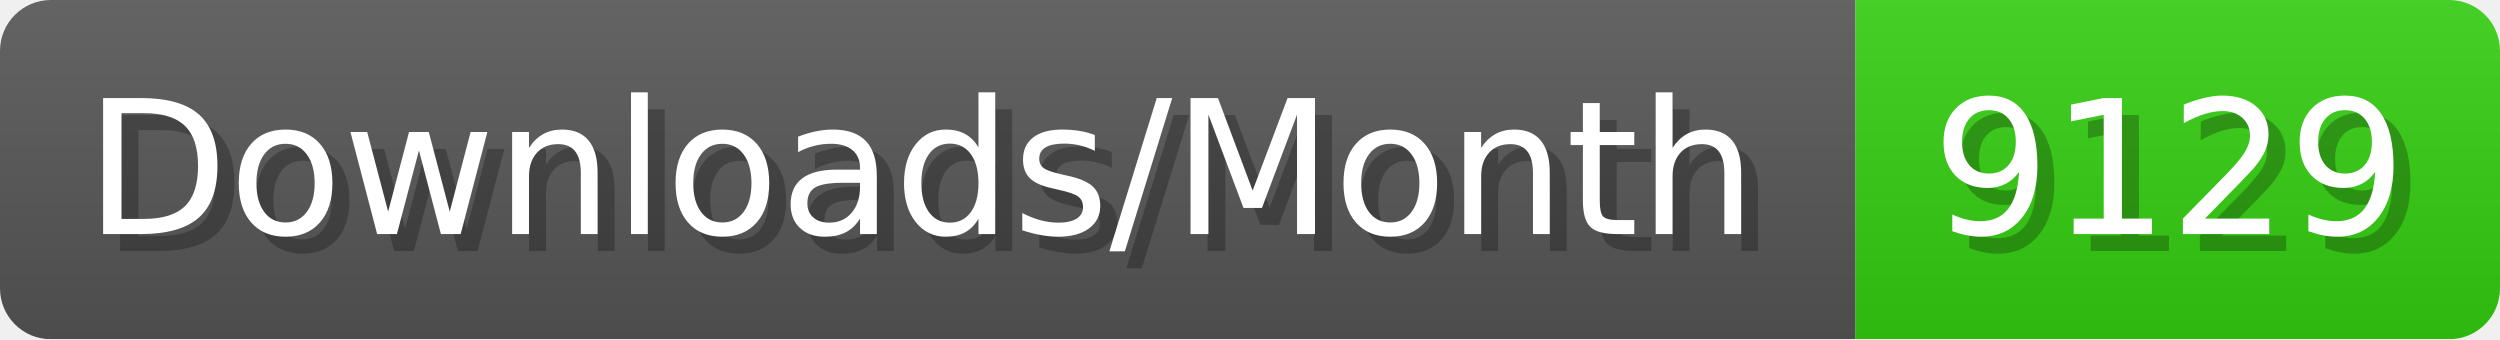
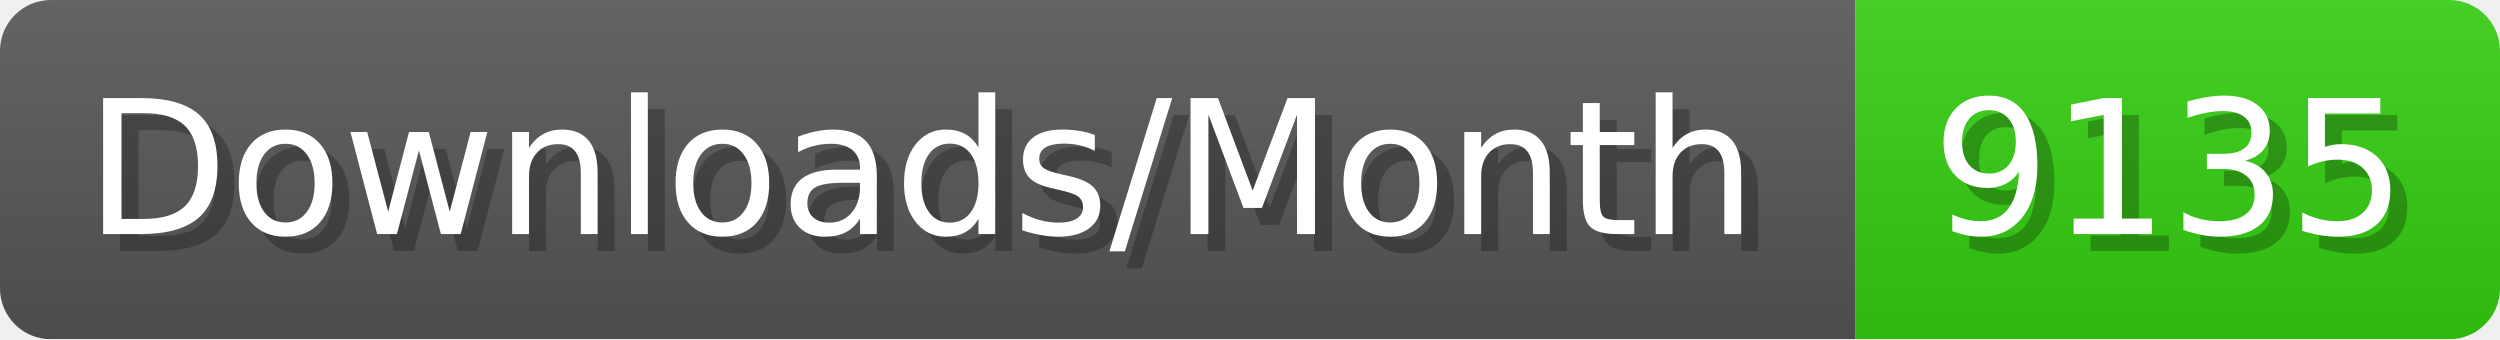
- <svg xmlns="http://www.w3.org/2000/svg" width="147.4" height="20" viewBox="0 0 1474 200" role="img" aria-label="Downloads/Month: 9129">
+ <svg xmlns="http://www.w3.org/2000/svg" width="147.4" height="20" viewBox="0 0 1474 200" role="img" aria-label="Downloads/Month: 9135">
  <linearGradient id="YlXUI" x2="0" y2="100%">
    <stop offset="0" stop-opacity=".1" stop-color="#EEE" />
    <stop offset="1" stop-opacity=".1" />
  </linearGradient>
  <mask id="JHhop">
    <rect width="1474" height="200" rx="30" fill="#FFF" />
  </mask>
  <g mask="url(#JHhop)">
    <rect width="1094" height="200" fill="#555" />
    <rect width="380" height="200" fill="#3C1" x="1094" />
    <rect width="1474" height="200" fill="url(#YlXUI)" />
  </g>
  <g aria-hidden="true" fill="#fff" text-anchor="start" font-family="Verdana,DejaVu Sans,sans-serif" font-size="110">
    <text x="60" y="148" textLength="994" fill="#000" opacity="0.25">Downloads/Month</text>
    <text x="50" y="138" textLength="994">Downloads/Month</text>
-     <text x="1149" y="148" textLength="280" fill="#000" opacity="0.25">9129</text>
-     <text x="1139" y="138" textLength="280">9129</text>
+     <text x="1149" y="148" textLength="280" fill="#000" opacity="0.25">9135</text>
+     <text x="1139" y="138" textLength="280">9135</text>
  </g>
</svg>
